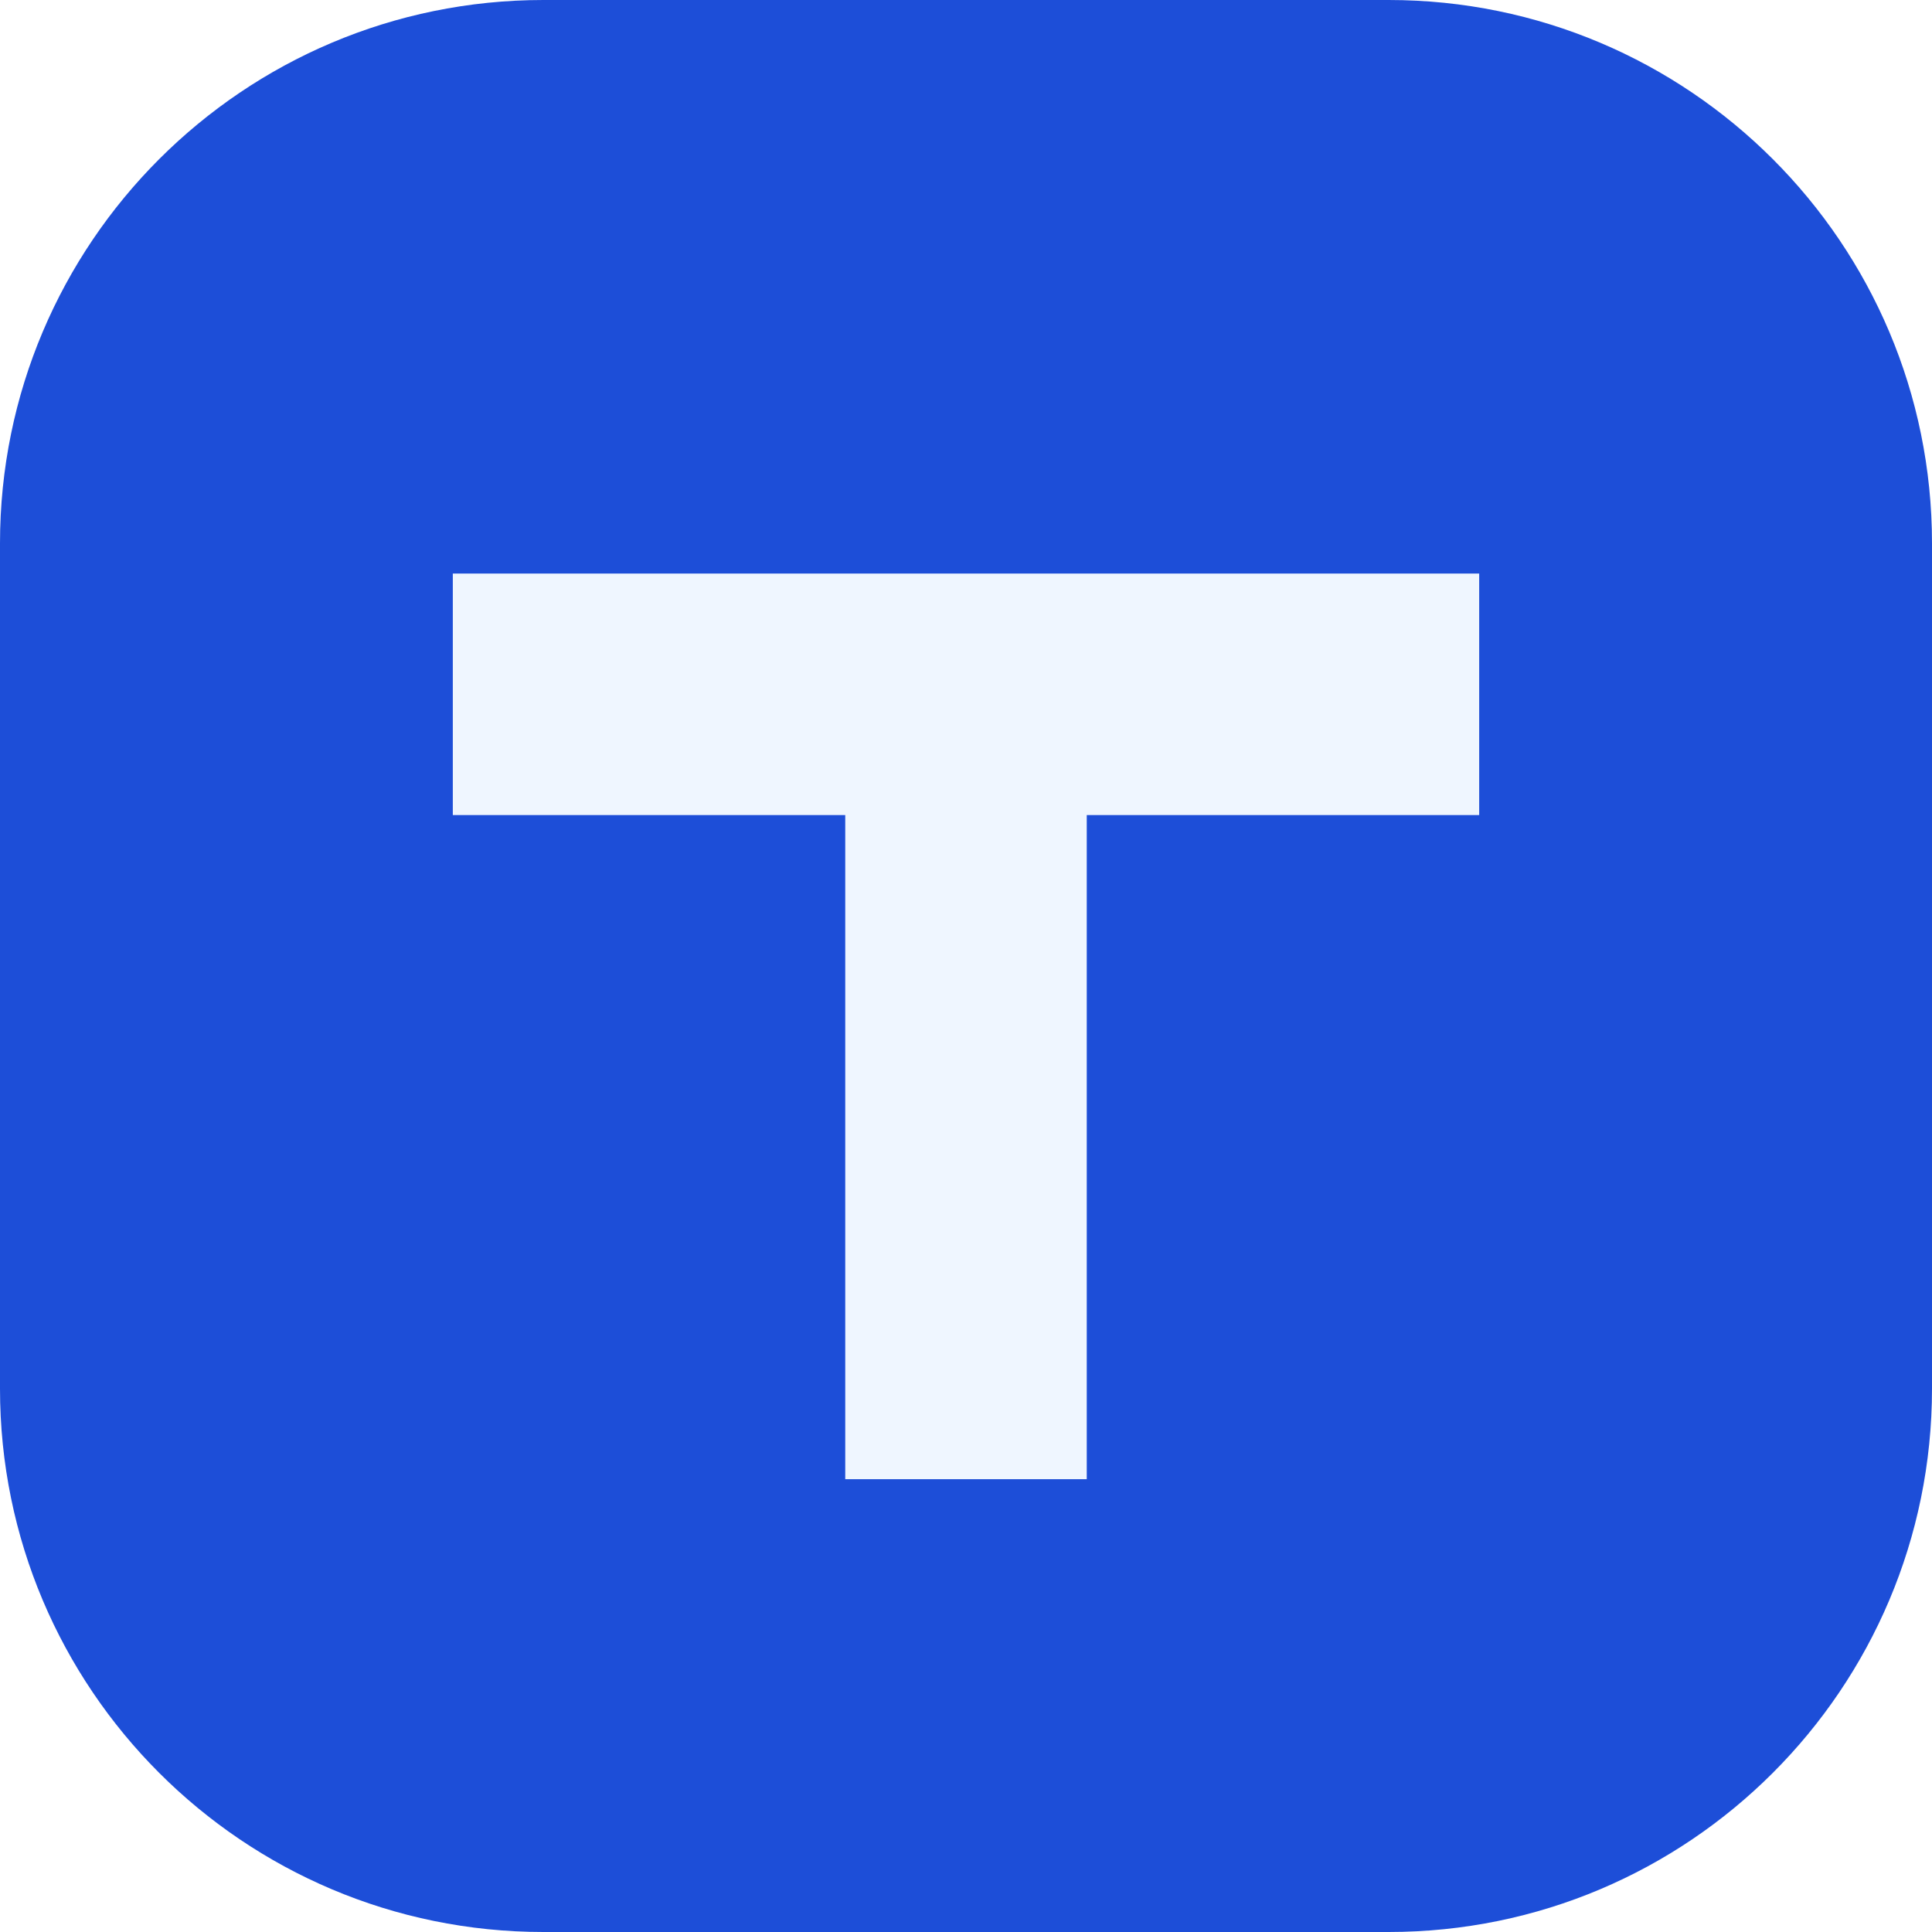
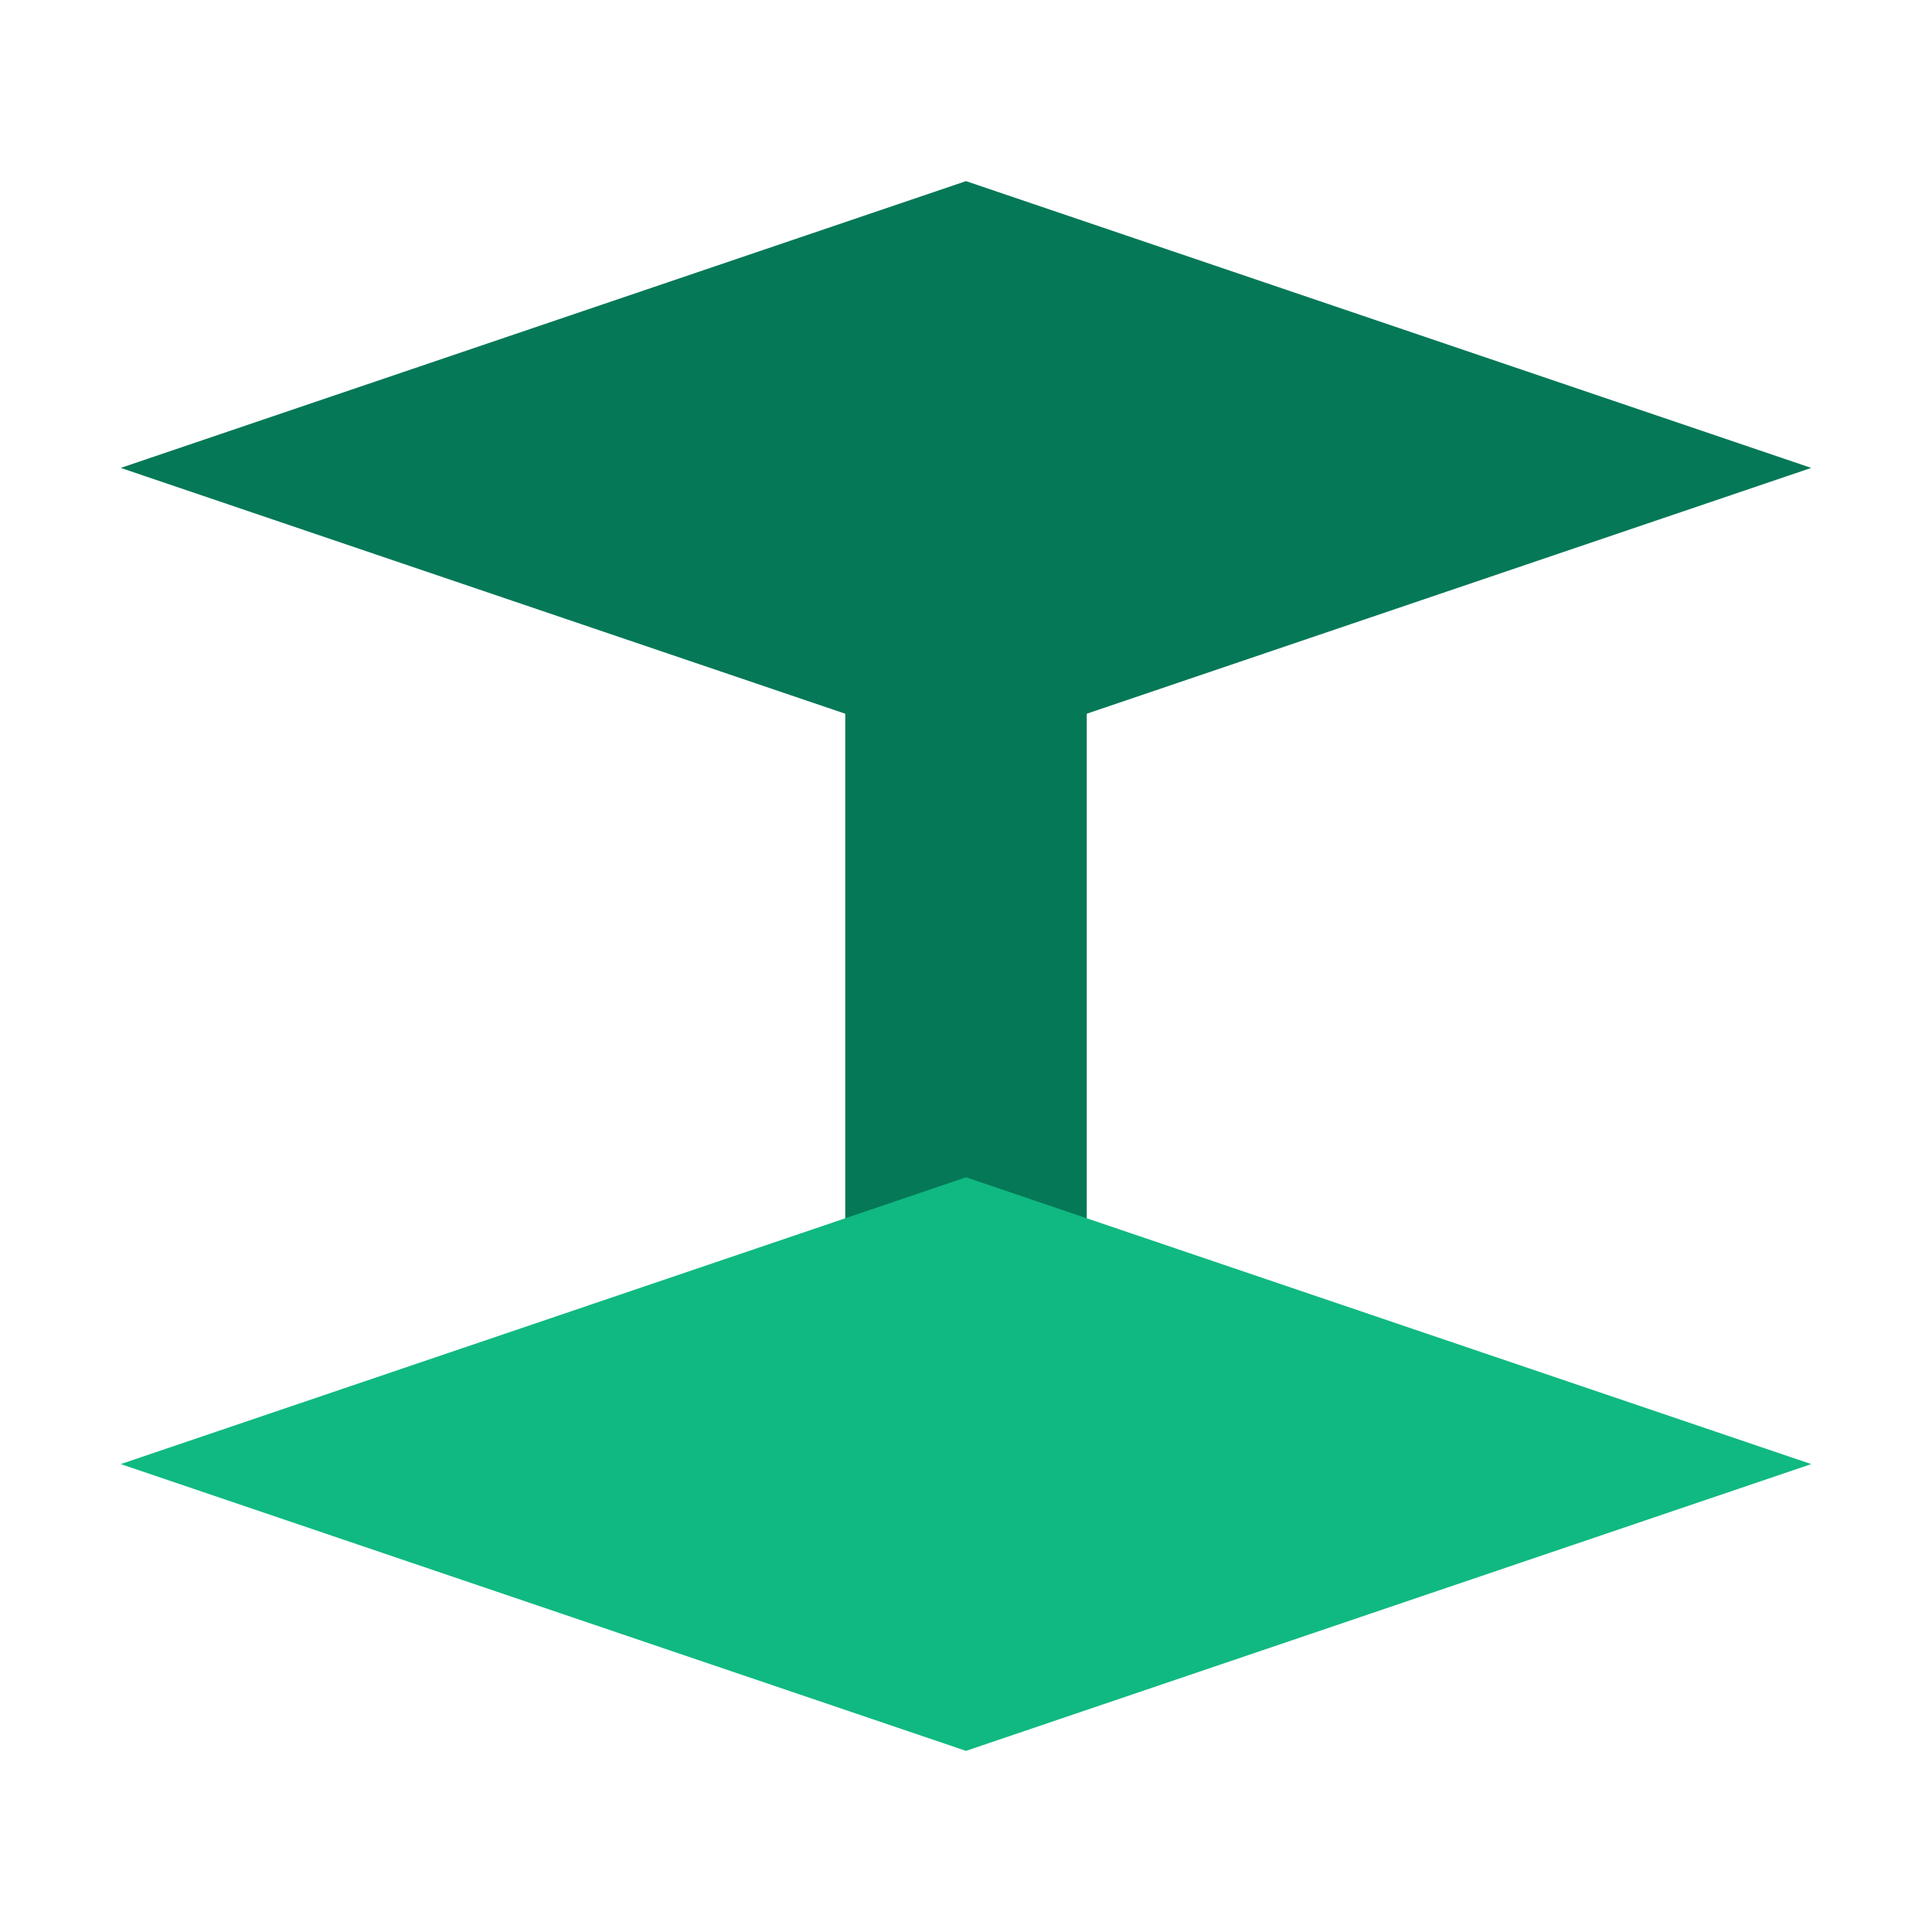
<svg xmlns="http://www.w3.org/2000/svg" viewBox="0 0 64 64">
-   <rect width="64" height="64" rx="18" fill="#1d4ed8" />
-   <path d="M15 19h34v8H36v22h-8V27H15z" fill="#eff6ff" />
+   <style>
+     .tenchi-primary { fill: #047857; }
+     .tenchi-secondary { fill: #10b981; }
+     @media (prefers-color-scheme: dark) {
+       .tenchi-primary { fill: #10b981; }
+       .tenchi-secondary { fill: #34d399; }
+     }
+   </style>
+   <path d="M28 20h8v24h-8z" class="tenchi-primary" />
+   <path d="M4 15.5 32 6l28 9.5L32 25z" class="tenchi-primary" />
+   <path d="M4 48.5 32 39l28 9.5L32 58z" class="tenchi-secondary" />
</svg>
